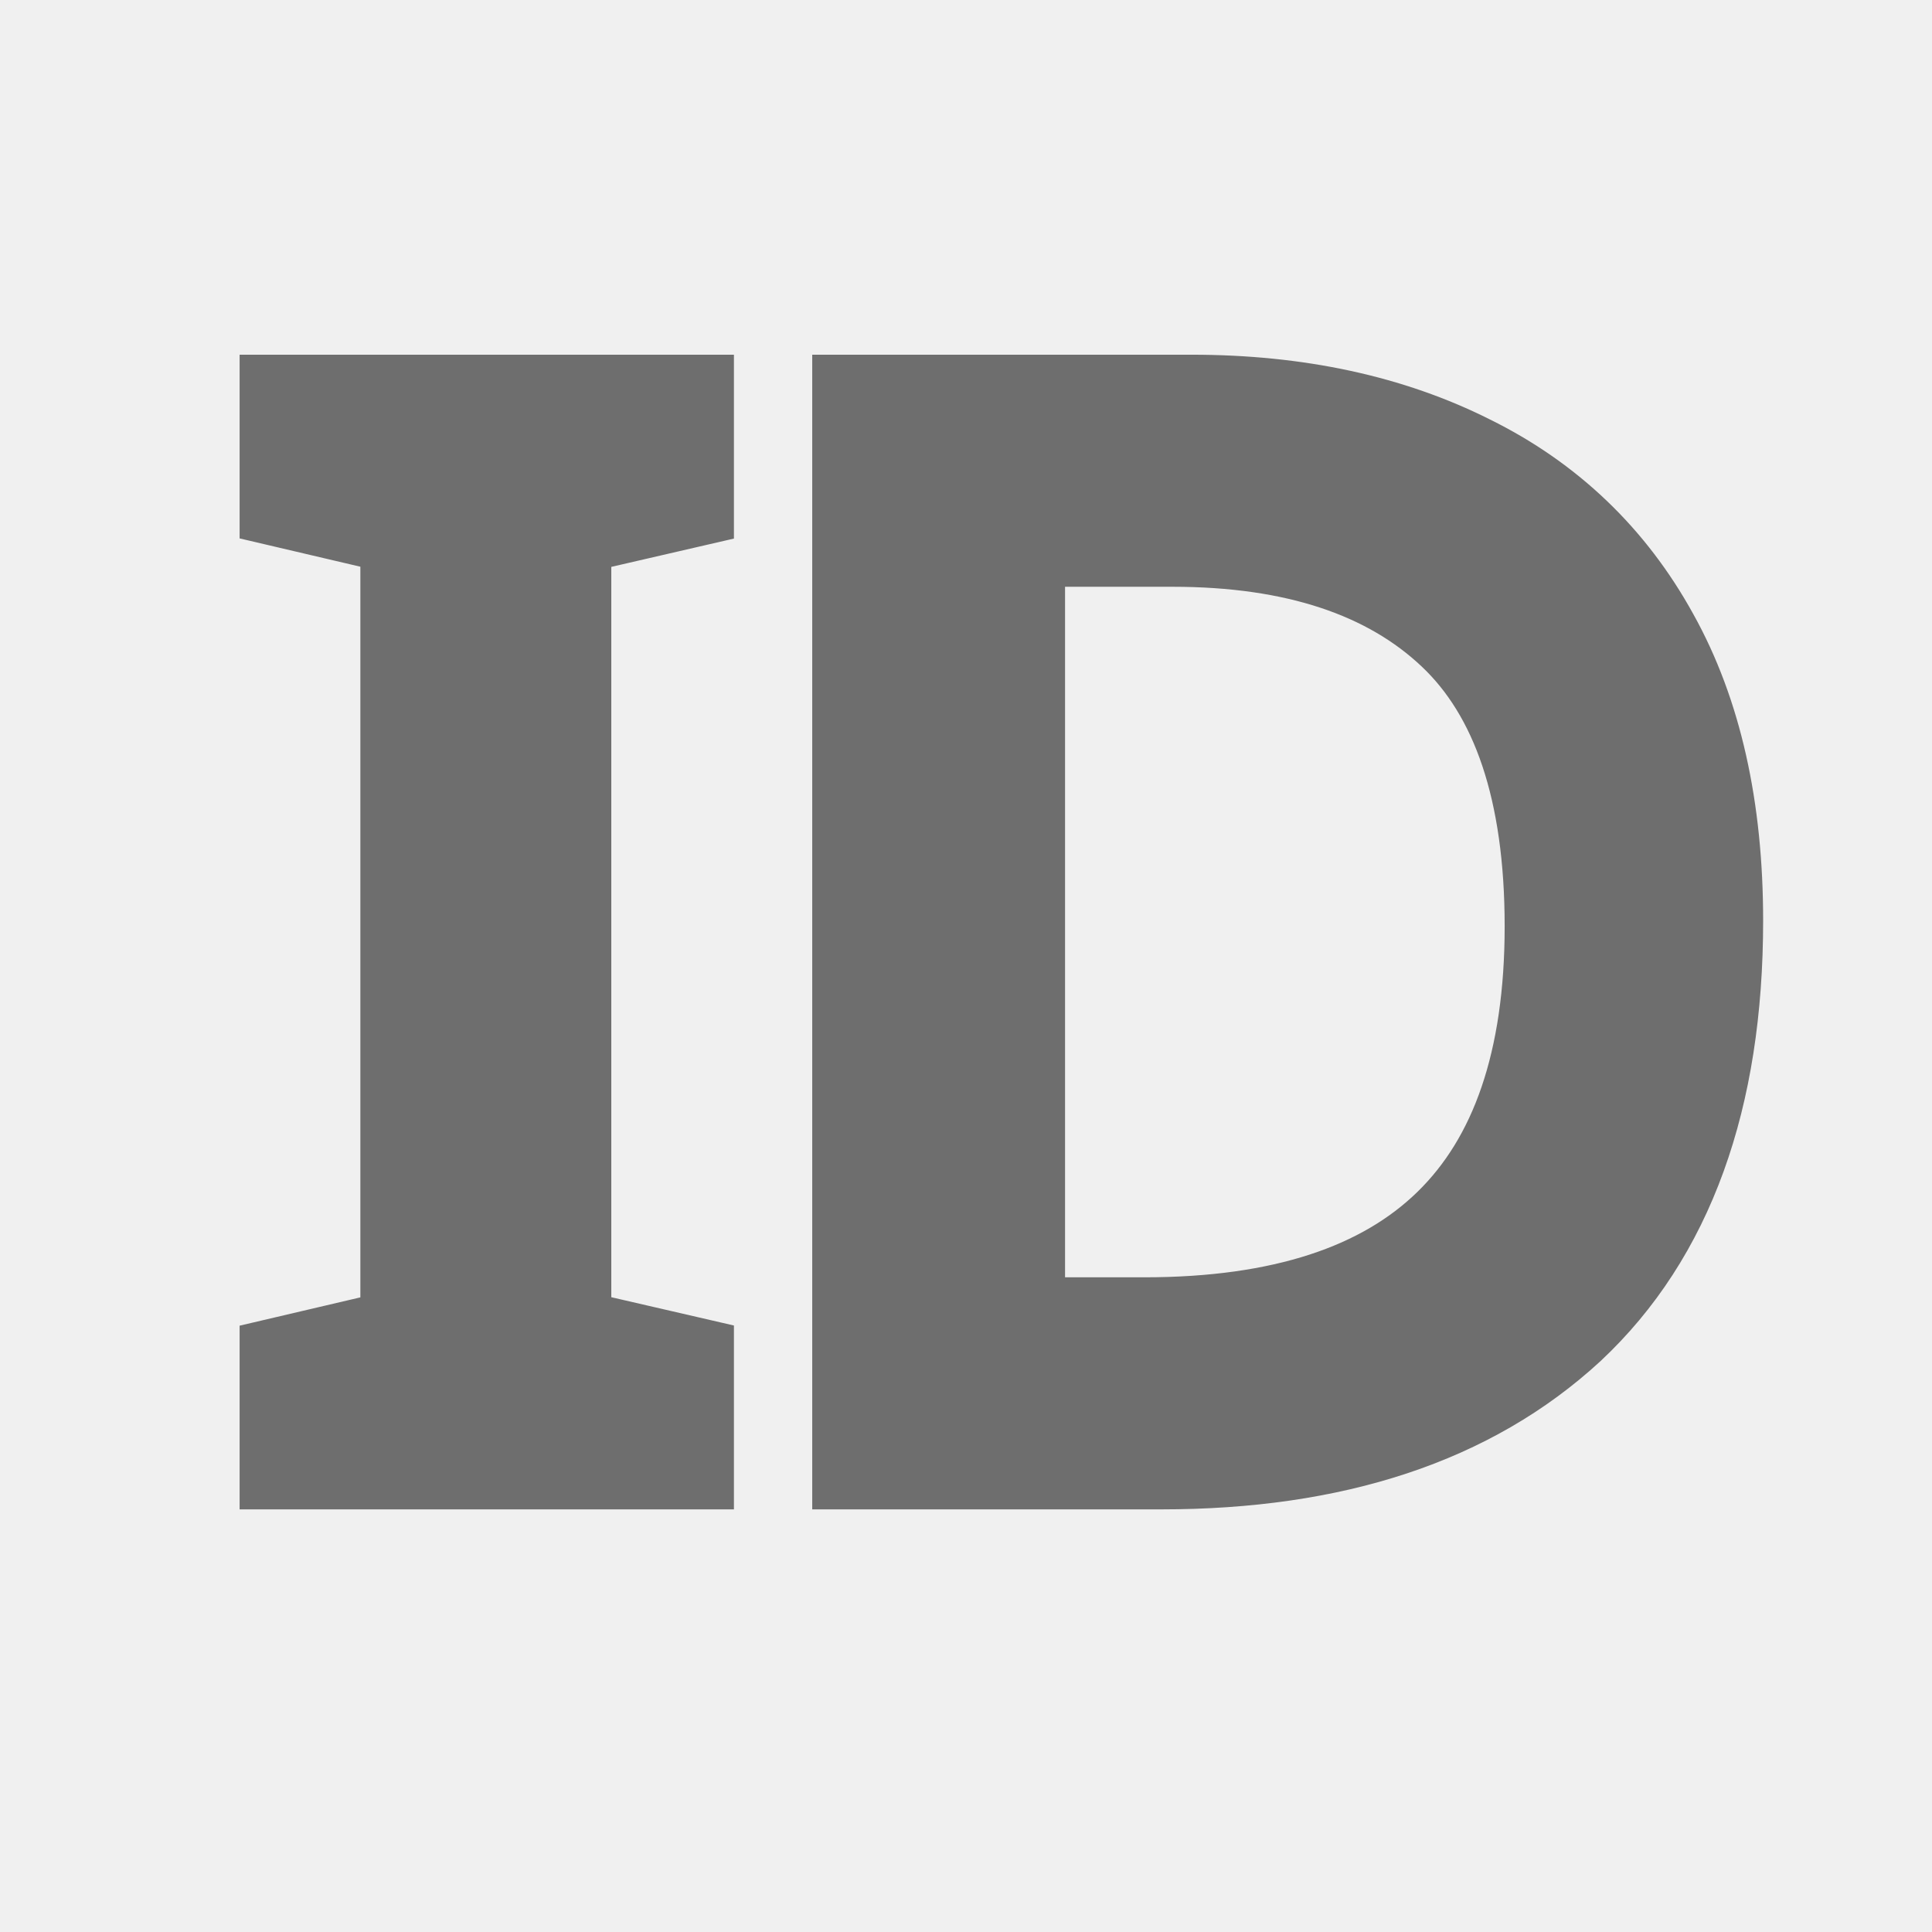
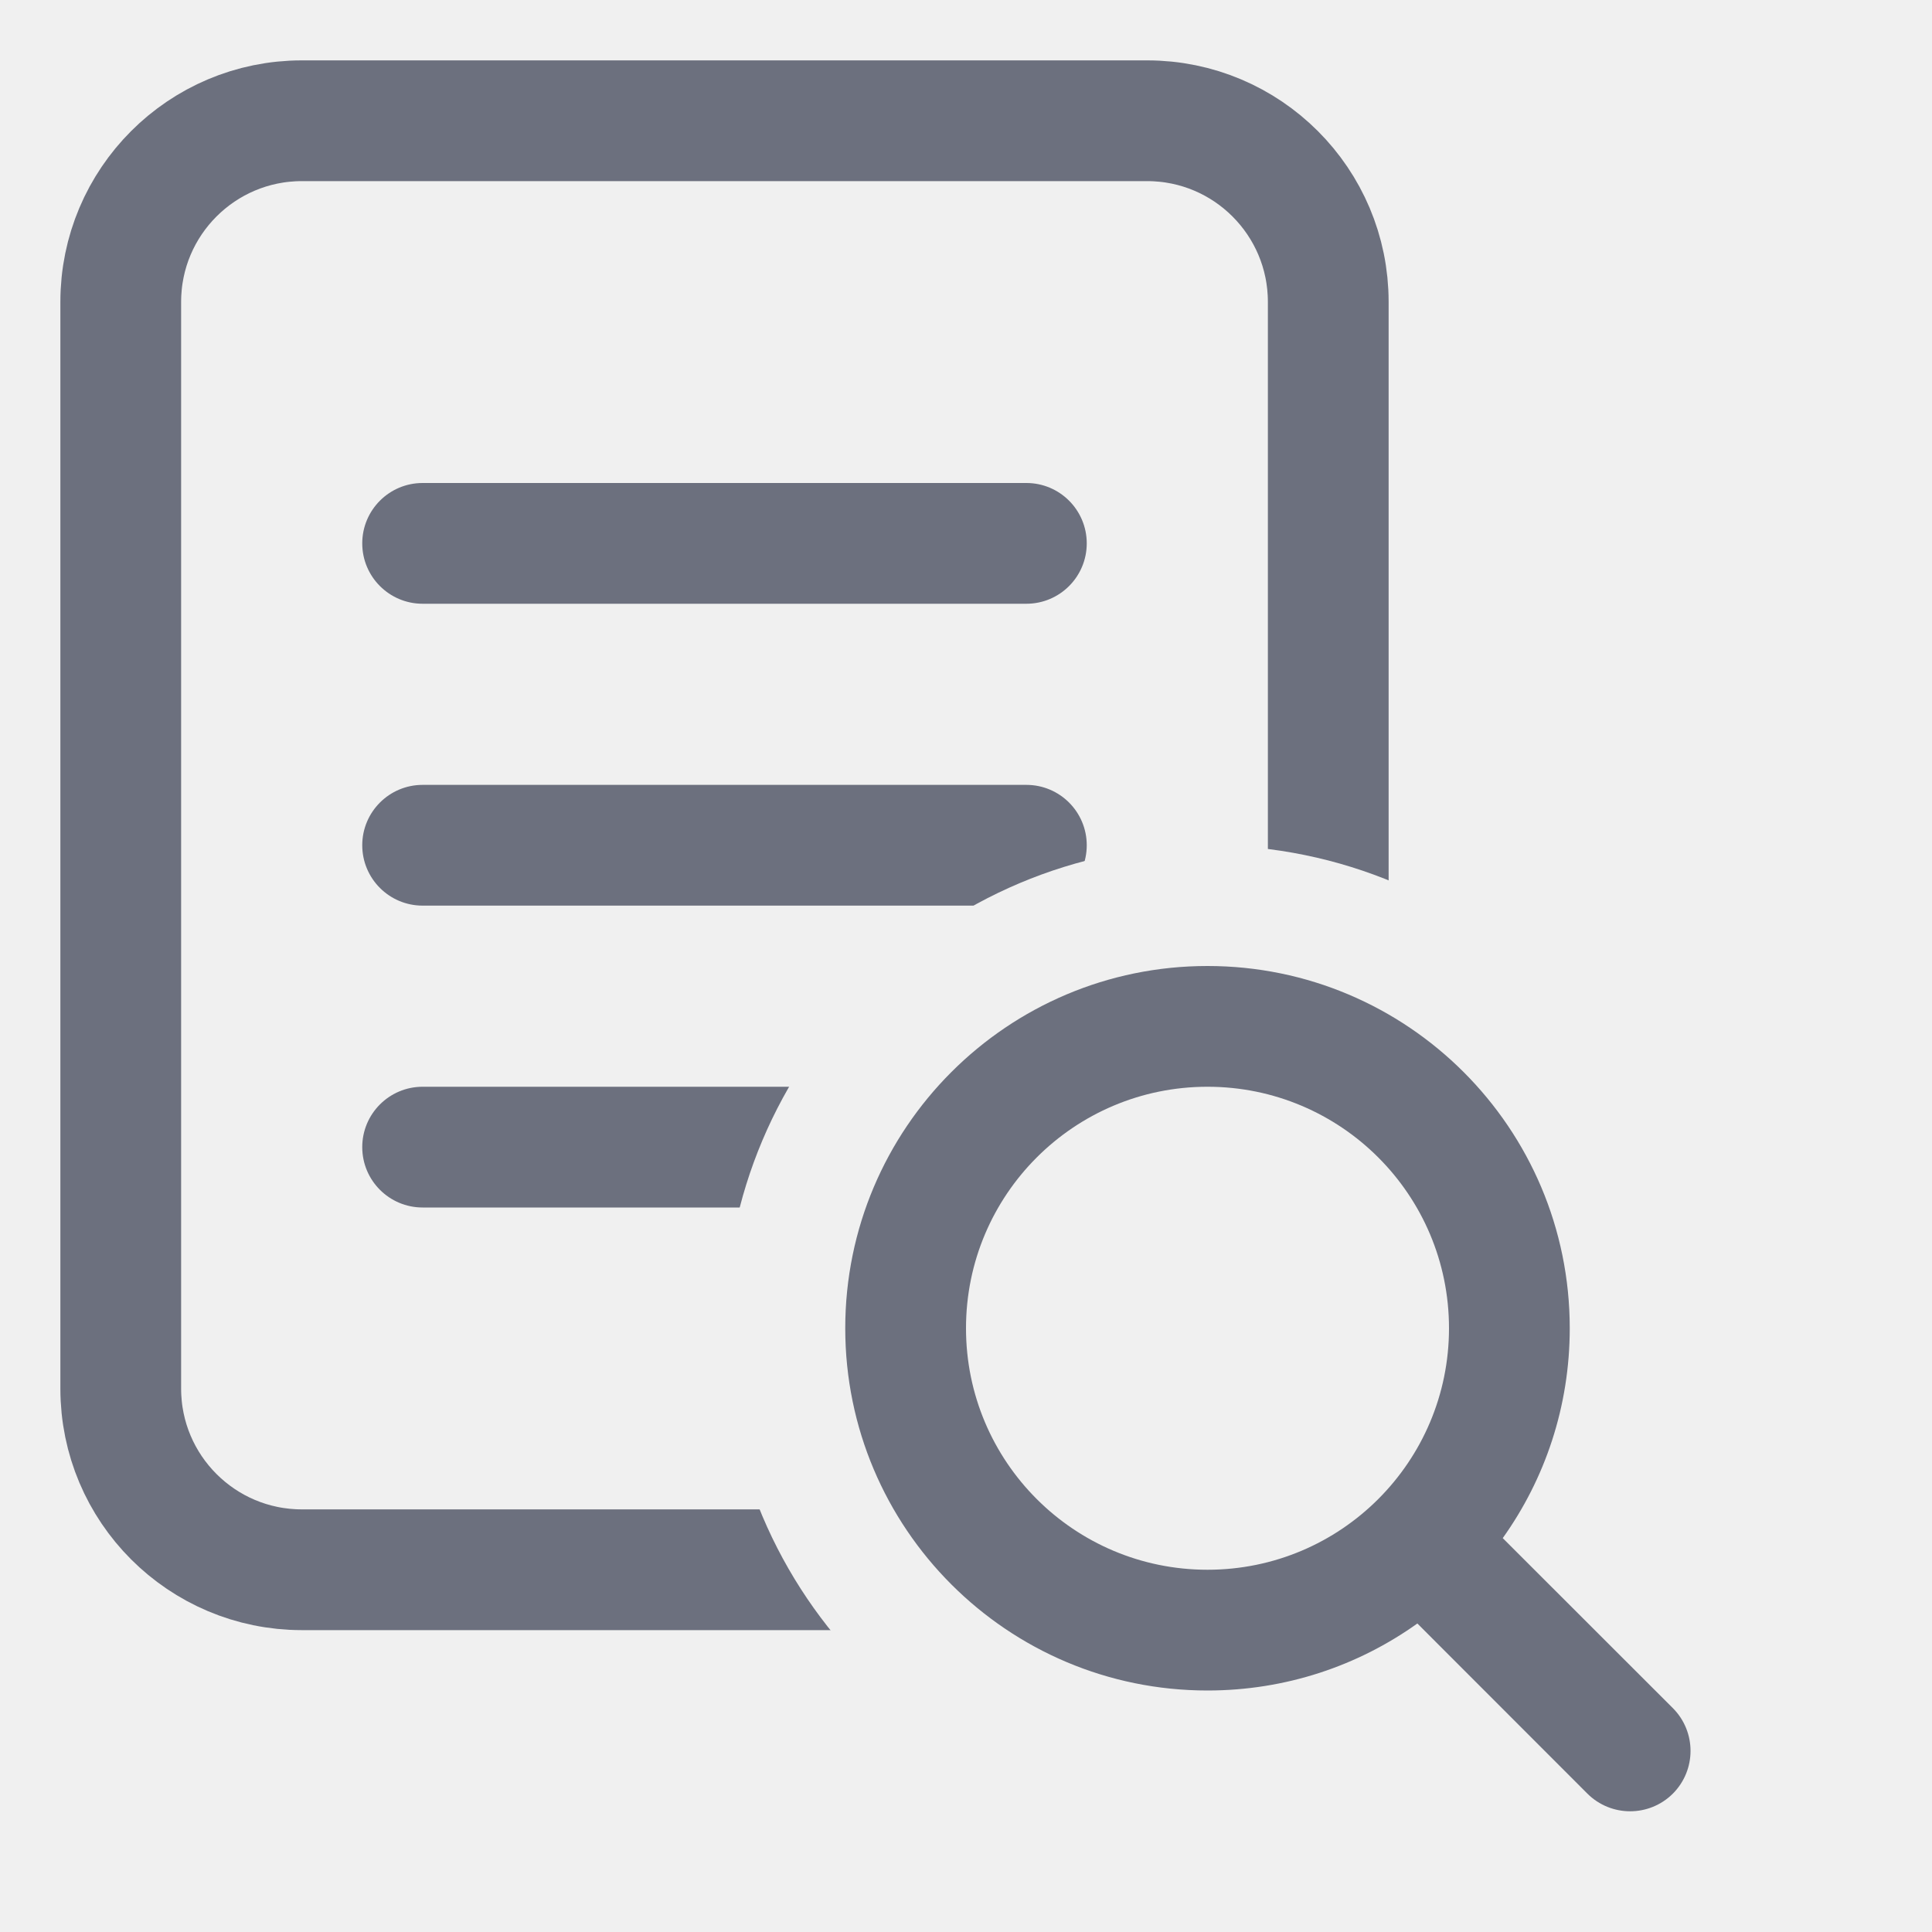
<svg xmlns="http://www.w3.org/2000/svg" width="16" height="16" viewBox="0 0 16 16" fill="none">
+   <defs>
+     <mask id="hole-mask">
+       <rect width="16" height="16" fill="white" />
+       <circle cx="10" cy="11" r="4" fill="black" />
+     </mask>
+   </defs>
  <g>
-     <text xml:space="preserve" text-anchor="start" font-family="Sans" font-size="12" y="12" x="2" stroke-width="1" stroke="#6E6E6E" fill="#6E6E6E">ID</text>
+     <g mask="url(#hole-mask)">
+       <rect x="1" y="1" width="10" height="12" rx="1.5" stroke="#6C707E" fill="none" />
+       <rect x="3" y="4" width="6" height="1" rx="0.5" fill="#6C707E" />
+       <rect x="3" y="6.5" width="6" height="1" rx="0.5" fill="#6C707E" />
+       <rect x="3" y="9" width="6" height="1" rx="0.5" fill="#6C707E" />
+     </g>
+     <path fill-rule="evenodd" clip-rule="evenodd" d="M11.738 13.445C11.248 13.795 10.648 14 10 14C8.343 14 7 12.657 7 11C7 9.343 8.343 8 10 8C11.657 8 13 9.343 13 11C13 11.648 12.795 12.248 12.445 12.738L13.854 14.146C14.049 14.342 14.049 14.658 13.854 14.854C13.658 15.049 13.342 15.049 13.146 14.854L11.738 13.445ZM12 11C12 12.105 11.105 13 10 13C8.895 13 8 12.105 8 11C8 9.895 8.895 9 10 9C11.105 9 12 9.895 12 11Z" fill="#6C707E" />
  </g>
</svg>
